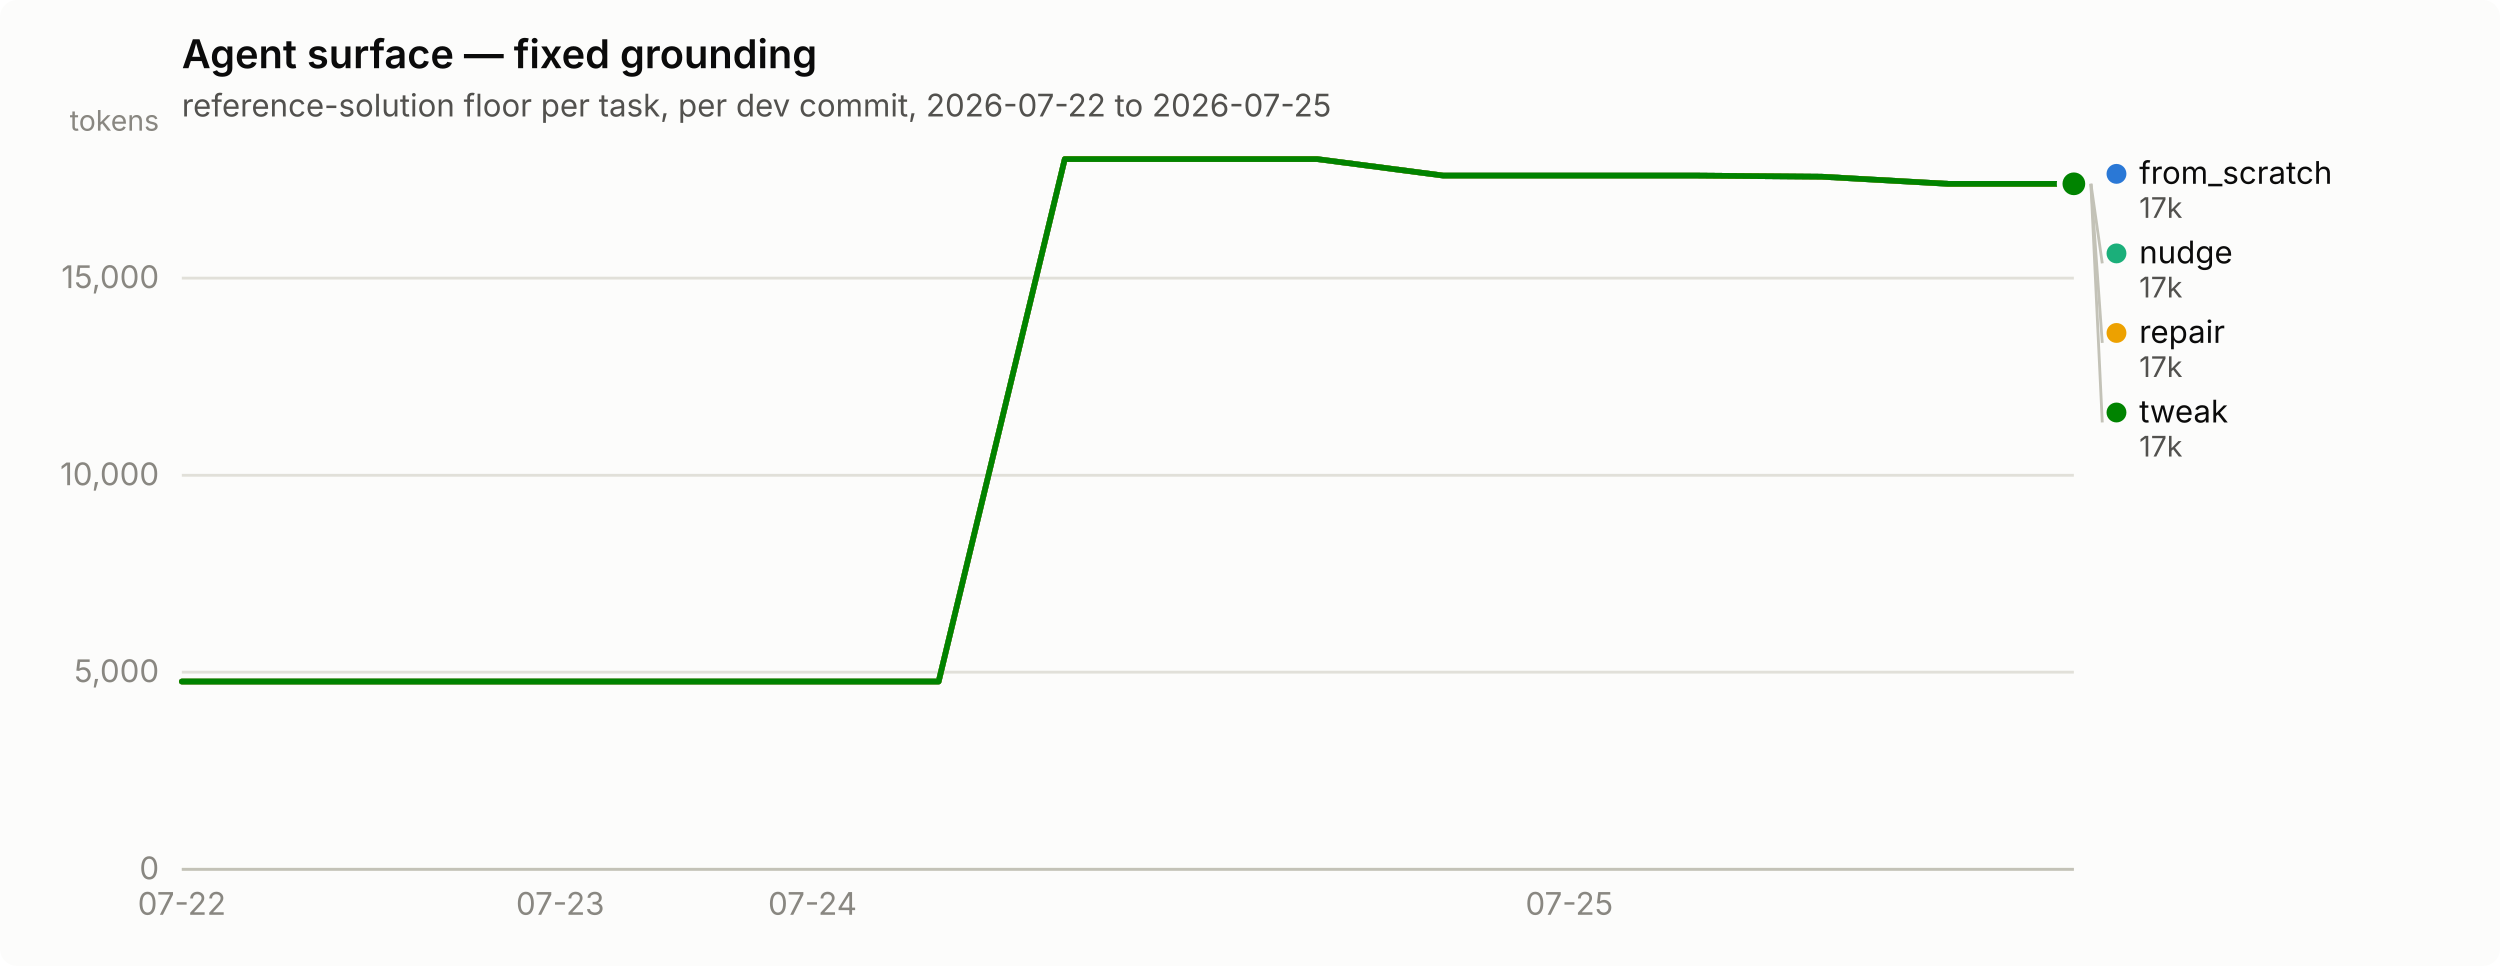
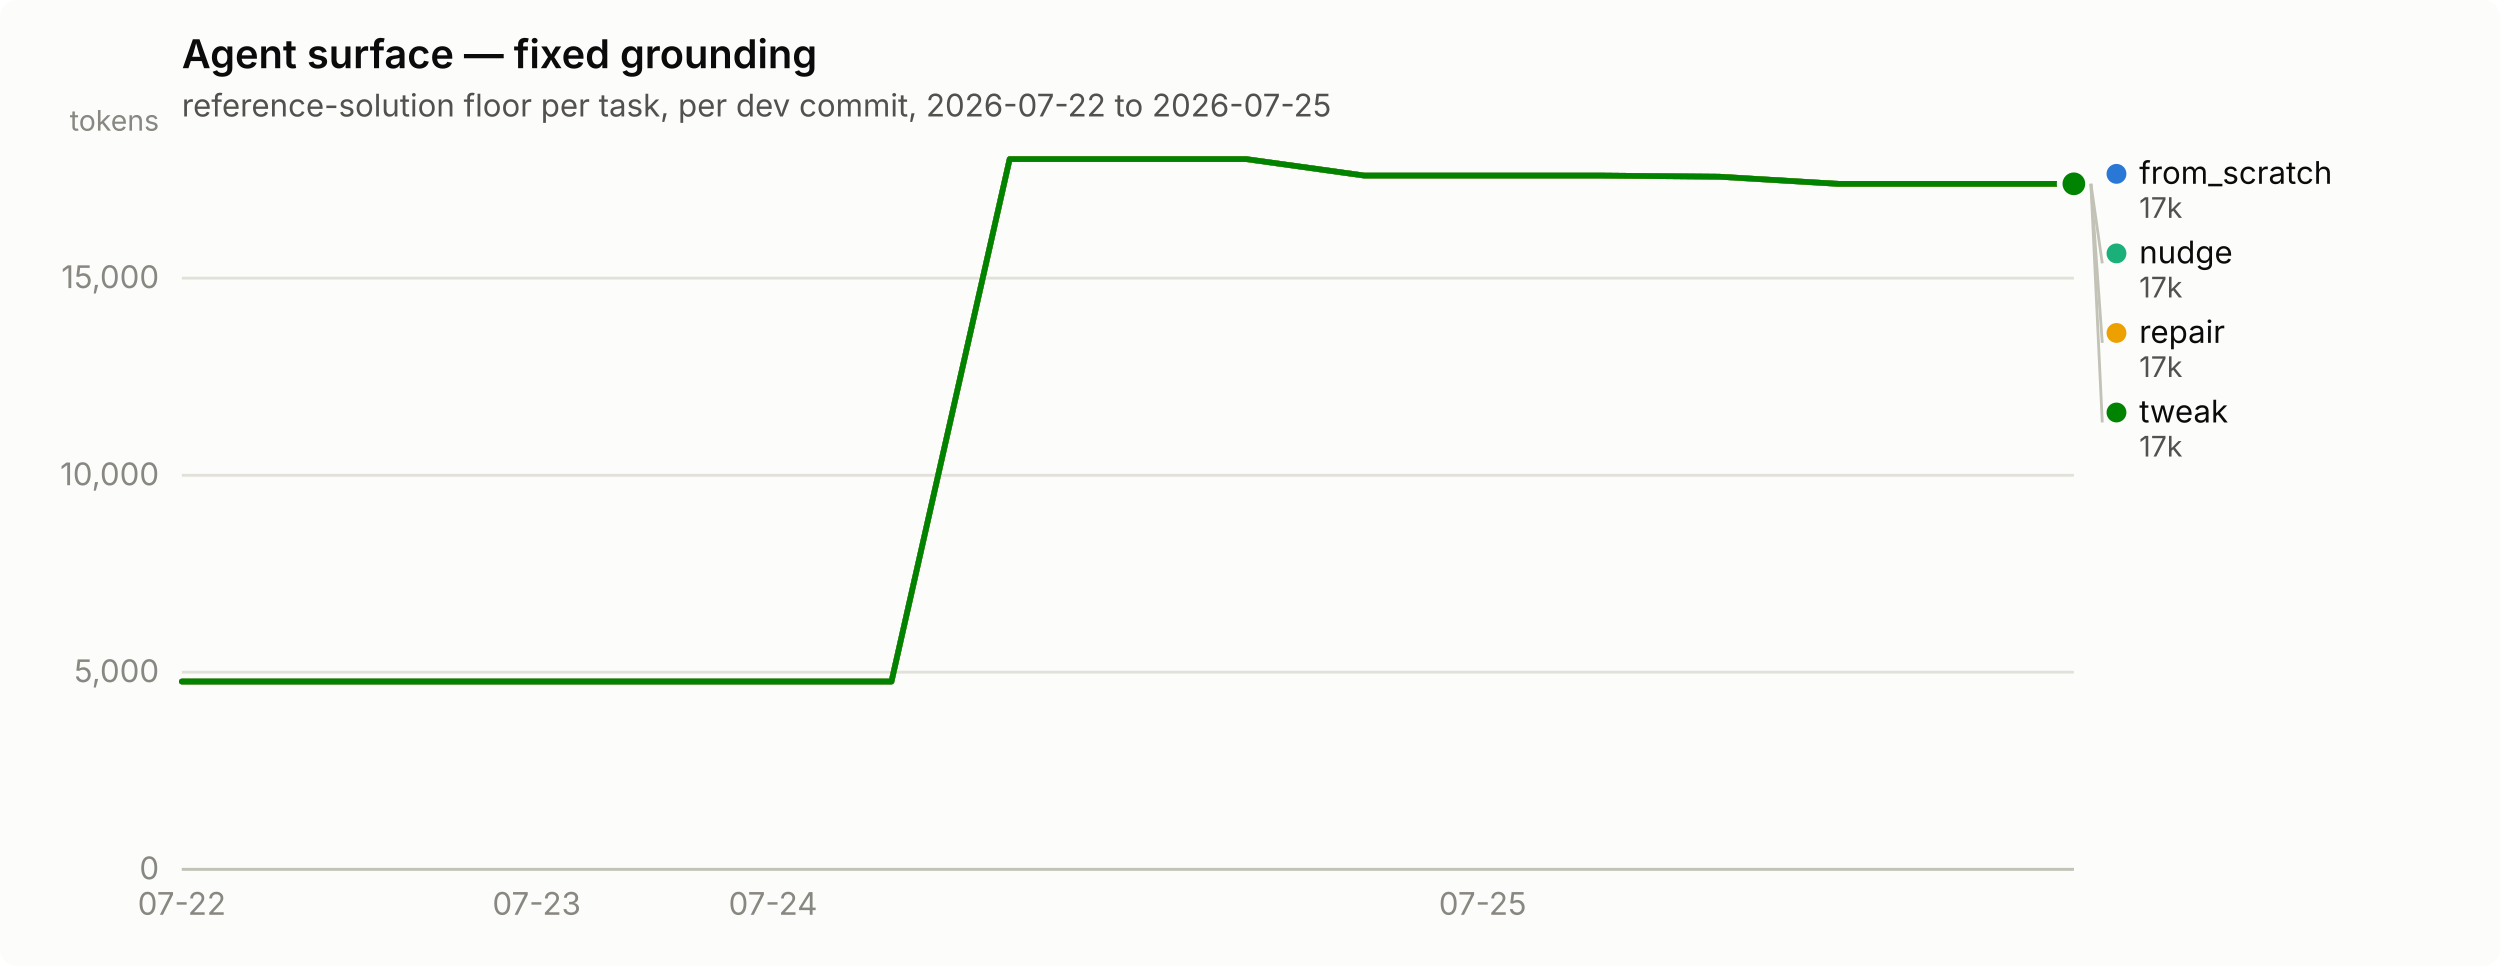
<svg xmlns="http://www.w3.org/2000/svg" width="880" height="340" viewBox="0 0 880 340" role="img" aria-label="Agent surface — fixed grounding">
  <rect width="880" height="340" rx="6" fill="#fcfcfb" />
  <text x="64" y="24" font-family="system-ui, -apple-system, &quot;Segoe UI&quot;, sans-serif" font-size="14" font-weight="600" fill="#0b0b0b">Agent surface — fixed grounding</text>
  <text x="64" y="41" font-family="system-ui, -apple-system, &quot;Segoe UI&quot;, sans-serif" font-size="11" fill="#52514e">reference-solution floor per task, per dev commit, 2026-07-22 to 2026-07-25</text>
  <line x1="64" y1="306.0" x2="730" y2="306.0" stroke="#e1e0d9" stroke-width="1" />
  <text x="56" y="309.5" text-anchor="end" font-family="system-ui, -apple-system, &quot;Segoe UI&quot;, sans-serif" font-size="11" style="font-variant-numeric: tabular-nums" fill="#898781">0</text>
  <line x1="64" y1="236.6" x2="730" y2="236.6" stroke="#e1e0d9" stroke-width="1" />
  <text x="56" y="240.1" text-anchor="end" font-family="system-ui, -apple-system, &quot;Segoe UI&quot;, sans-serif" font-size="11" style="font-variant-numeric: tabular-nums" fill="#898781">5,000</text>
  <line x1="64" y1="167.3" x2="730" y2="167.3" stroke="#e1e0d9" stroke-width="1" />
  <text x="56" y="170.8" text-anchor="end" font-family="system-ui, -apple-system, &quot;Segoe UI&quot;, sans-serif" font-size="11" style="font-variant-numeric: tabular-nums" fill="#898781">10,000</text>
  <line x1="64" y1="97.9" x2="730" y2="97.9" stroke="#e1e0d9" stroke-width="1" />
  <text x="56" y="101.4" text-anchor="end" font-family="system-ui, -apple-system, &quot;Segoe UI&quot;, sans-serif" font-size="11" style="font-variant-numeric: tabular-nums" fill="#898781">15,000</text>
  <text x="56" y="46" text-anchor="end" font-family="system-ui, -apple-system, &quot;Segoe UI&quot;, sans-serif" font-size="10" fill="#898781">tokens</text>
  <line x1="64" y1="306" x2="730" y2="306" stroke="#c3c2b7" stroke-width="1" />
  <text x="64.0" y="322" text-anchor="middle" font-family="system-ui, -apple-system, &quot;Segoe UI&quot;, sans-serif" font-size="11" style="font-variant-numeric: tabular-nums" fill="#898781">07-22</text>
-   <text x="197.2" y="322" text-anchor="middle" font-family="system-ui, -apple-system, &quot;Segoe UI&quot;, sans-serif" font-size="11" style="font-variant-numeric: tabular-nums" fill="#898781">07-23</text>
-   <text x="286.0" y="322" text-anchor="middle" font-family="system-ui, -apple-system, &quot;Segoe UI&quot;, sans-serif" font-size="11" style="font-variant-numeric: tabular-nums" fill="#898781">07-24</text>
-   <text x="552.4" y="322" text-anchor="middle" font-family="system-ui, -apple-system, &quot;Segoe UI&quot;, sans-serif" font-size="11" style="font-variant-numeric: tabular-nums" fill="#898781">07-25</text>
-   <path d="M64.0,239.9 L108.4,239.9 L152.8,239.9 L197.2,239.9 L241.6,239.9 L286.0,239.9 L330.4,239.9 L374.8,56.0 L419.2,56.0 L463.6,56.0 L508.0,61.8 L552.4,61.8 L596.8,61.8 L641.2,62.2 L685.6,64.7 L730.0,64.7" fill="none" stroke="#2a78d6" stroke-width="2" stroke-linejoin="round" stroke-linecap="round" />
+   <text x="188.9" y="322" text-anchor="middle" font-family="system-ui, -apple-system, &quot;Segoe UI&quot;, sans-serif" font-size="11" style="font-variant-numeric: tabular-nums" fill="#898781">07-23</text>
+   <text x="272.1" y="322" text-anchor="middle" font-family="system-ui, -apple-system, &quot;Segoe UI&quot;, sans-serif" font-size="11" style="font-variant-numeric: tabular-nums" fill="#898781">07-24</text>
+   <text x="521.9" y="322" text-anchor="middle" font-family="system-ui, -apple-system, &quot;Segoe UI&quot;, sans-serif" font-size="11" style="font-variant-numeric: tabular-nums" fill="#898781">07-25</text>
+   <path d="M64.0,239.9 L105.6,239.9 L147.2,239.9 L188.9,239.9 L230.5,239.9 L272.1,239.9 L313.8,239.9 L355.4,56.0 L397.0,56.0 L438.6,56.0 L480.2,61.8 L521.9,61.8 L563.5,61.8 L605.1,62.2 L646.8,64.7 L688.4,64.7 L730.0,64.7" fill="none" stroke="#2a78d6" stroke-width="2" stroke-linejoin="round" stroke-linecap="round" />
  <circle cx="730.0" cy="64.7" r="6" fill="#fcfcfb" />
  <circle cx="730.0" cy="64.7" r="4" fill="#2a78d6" />
-   <path d="M64.0,239.9 L108.4,239.9 L152.8,239.9 L197.2,239.9 L241.6,239.9 L286.0,239.9 L330.4,239.9 L374.8,56.0 L419.2,56.0 L463.6,56.0 L508.0,61.8 L552.4,61.8 L596.8,61.8 L641.2,62.2 L685.6,64.7 L730.0,64.7" fill="none" stroke="#1baf7a" stroke-width="2" stroke-linejoin="round" stroke-linecap="round" />
+   <path d="M64.0,239.9 L105.6,239.9 L147.2,239.9 L188.9,239.9 L230.5,239.9 L272.1,239.9 L313.8,239.9 L355.4,56.0 L397.0,56.0 L438.6,56.0 L480.2,61.8 L521.9,61.8 L563.5,61.8 L605.1,62.2 L646.8,64.7 L688.4,64.7 L730.0,64.7" fill="none" stroke="#1baf7a" stroke-width="2" stroke-linejoin="round" stroke-linecap="round" />
  <circle cx="730.0" cy="64.7" r="6" fill="#fcfcfb" />
  <circle cx="730.0" cy="64.7" r="4" fill="#1baf7a" />
-   <path d="M64.0,239.9 L108.4,239.9 L152.8,239.9 L197.2,239.9 L241.6,239.9 L286.0,239.9 L330.4,239.9 L374.8,56.0 L419.2,56.0 L463.6,56.0 L508.0,61.8 L552.4,61.8 L596.8,61.8 L641.2,62.2 L685.6,64.7 L730.0,64.7" fill="none" stroke="#eda100" stroke-width="2" stroke-linejoin="round" stroke-linecap="round" />
+   <path d="M64.0,239.9 L105.6,239.9 L147.2,239.9 L188.9,239.9 L230.5,239.9 L272.1,239.9 L313.8,239.9 L355.4,56.0 L397.0,56.0 L438.6,56.0 L480.2,61.8 L521.9,61.8 L563.5,61.8 L605.1,62.2 L646.8,64.7 L688.4,64.7 L730.0,64.7" fill="none" stroke="#eda100" stroke-width="2" stroke-linejoin="round" stroke-linecap="round" />
  <circle cx="730.0" cy="64.7" r="6" fill="#fcfcfb" />
  <circle cx="730.0" cy="64.7" r="4" fill="#eda100" />
-   <path d="M64.0,239.9 L108.4,239.9 L152.8,239.9 L197.2,239.9 L241.6,239.9 L286.0,239.9 L330.4,239.9 L374.8,56.0 L419.2,56.0 L463.6,56.0 L508.0,61.8 L552.4,61.8 L596.8,61.8 L641.2,62.2 L685.6,64.7 L730.0,64.7" fill="none" stroke="#008300" stroke-width="2" stroke-linejoin="round" stroke-linecap="round" />
+   <path d="M64.0,239.9 L105.6,239.9 L147.2,239.9 L188.9,239.9 L230.5,239.9 L272.1,239.9 L313.8,239.9 L355.4,56.0 L397.0,56.0 L438.6,56.0 L480.2,61.8 L521.9,61.8 L563.5,61.8 L605.1,62.2 L646.8,64.7 L688.4,64.7 L730.0,64.7" fill="none" stroke="#008300" stroke-width="2" stroke-linejoin="round" stroke-linecap="round" />
  <circle cx="730.0" cy="64.7" r="6" fill="#fcfcfb" />
  <circle cx="730.0" cy="64.7" r="4" fill="#008300" />
  <circle cx="745.0" cy="61.2" r="3.5" fill="#2a78d6" />
  <text x="753.0" y="64.7" font-family="system-ui, -apple-system, &quot;Segoe UI&quot;, sans-serif" font-size="11" fill="#0b0b0b">from_scratch</text>
  <text x="753.0" y="76.7" font-family="system-ui, -apple-system, &quot;Segoe UI&quot;, sans-serif" font-size="10" style="font-variant-numeric: tabular-nums" fill="#52514e">17k</text>
  <line x1="736.0" y1="64.7" x2="740.0" y2="92.7" stroke="#c3c2b7" stroke-width="1" />
  <circle cx="745.0" cy="89.2" r="3.5" fill="#1baf7a" />
  <text x="753.0" y="92.7" font-family="system-ui, -apple-system, &quot;Segoe UI&quot;, sans-serif" font-size="11" fill="#0b0b0b">nudge</text>
  <text x="753.0" y="104.7" font-family="system-ui, -apple-system, &quot;Segoe UI&quot;, sans-serif" font-size="10" style="font-variant-numeric: tabular-nums" fill="#52514e">17k</text>
  <line x1="736.0" y1="64.7" x2="740.0" y2="120.7" stroke="#c3c2b7" stroke-width="1" />
  <circle cx="745.0" cy="117.2" r="3.5" fill="#eda100" />
  <text x="753.0" y="120.7" font-family="system-ui, -apple-system, &quot;Segoe UI&quot;, sans-serif" font-size="11" fill="#0b0b0b">repair</text>
  <text x="753.0" y="132.7" font-family="system-ui, -apple-system, &quot;Segoe UI&quot;, sans-serif" font-size="10" style="font-variant-numeric: tabular-nums" fill="#52514e">17k</text>
  <line x1="736.0" y1="64.7" x2="740.0" y2="148.7" stroke="#c3c2b7" stroke-width="1" />
  <circle cx="745.0" cy="145.2" r="3.5" fill="#008300" />
  <text x="753.0" y="148.7" font-family="system-ui, -apple-system, &quot;Segoe UI&quot;, sans-serif" font-size="11" fill="#0b0b0b">tweak</text>
  <text x="753.0" y="160.7" font-family="system-ui, -apple-system, &quot;Segoe UI&quot;, sans-serif" font-size="10" style="font-variant-numeric: tabular-nums" fill="#52514e">17k</text>
</svg>
